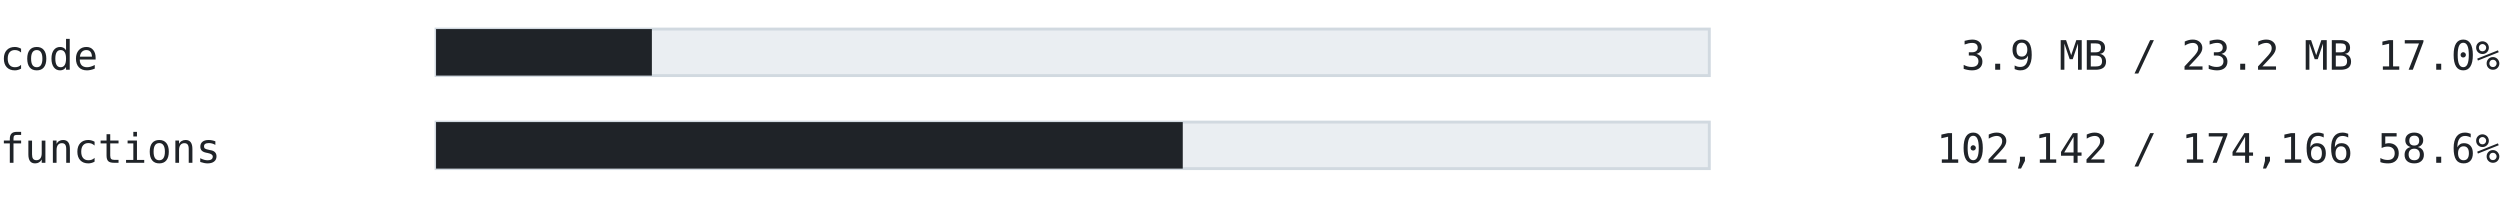
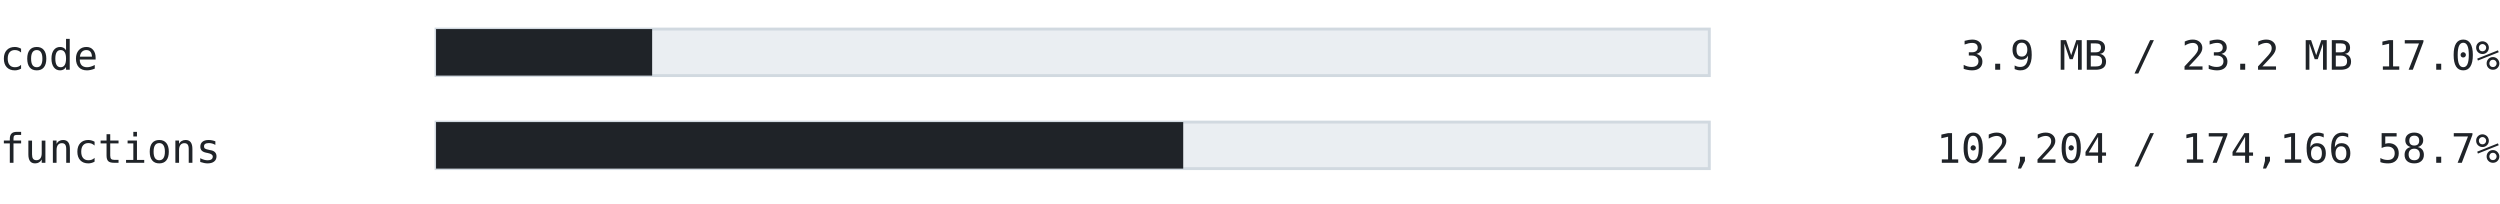
<svg xmlns="http://www.w3.org/2000/svg" width="860" height="70" viewBox="0 0 860 70" font-family="ui-monospace, SFMono-Regular, 'Cascadia Mono', Consolas, 'DejaVu Sans Mono', monospace">
  <text x="0" y="24" font-size="14" fill="#1f2328" text-anchor="start" font-weight="normal">code</text>
  <rect x="150" y="10" width="438" height="16" fill="#eaeef2" stroke="#d1d9e0" />
-   <rect x="150" y="10" width="74.246" height="16" fill="#1f2328" />
+   <rect x="150" y="10" width="74.338" height="16" fill="#1f2328" />
  <text x="860" y="24" font-size="14" fill="#1f2328" text-anchor="end" font-weight="normal">3.9 MB / 23.2 MB  17.0%</text>
  <text x="0" y="56" font-size="14" fill="#1f2328" text-anchor="start" font-weight="normal">functions</text>
  <rect x="150" y="42" width="438" height="16" fill="#eaeef2" stroke="#d1d9e0" />
-   <rect x="150" y="42" width="256.871" height="16" fill="#1f2328" />
-   <text x="860" y="56" font-size="14" fill="#1f2328" text-anchor="end" font-weight="normal">102,142 / 174,166  58.6%</text>
+   <rect x="150" y="42" width="257.027" height="16" fill="#1f2328" />
+   <text x="860" y="56" font-size="14" fill="#1f2328" text-anchor="end" font-weight="normal">102,204 / 174,166  58.7%</text>
</svg>
